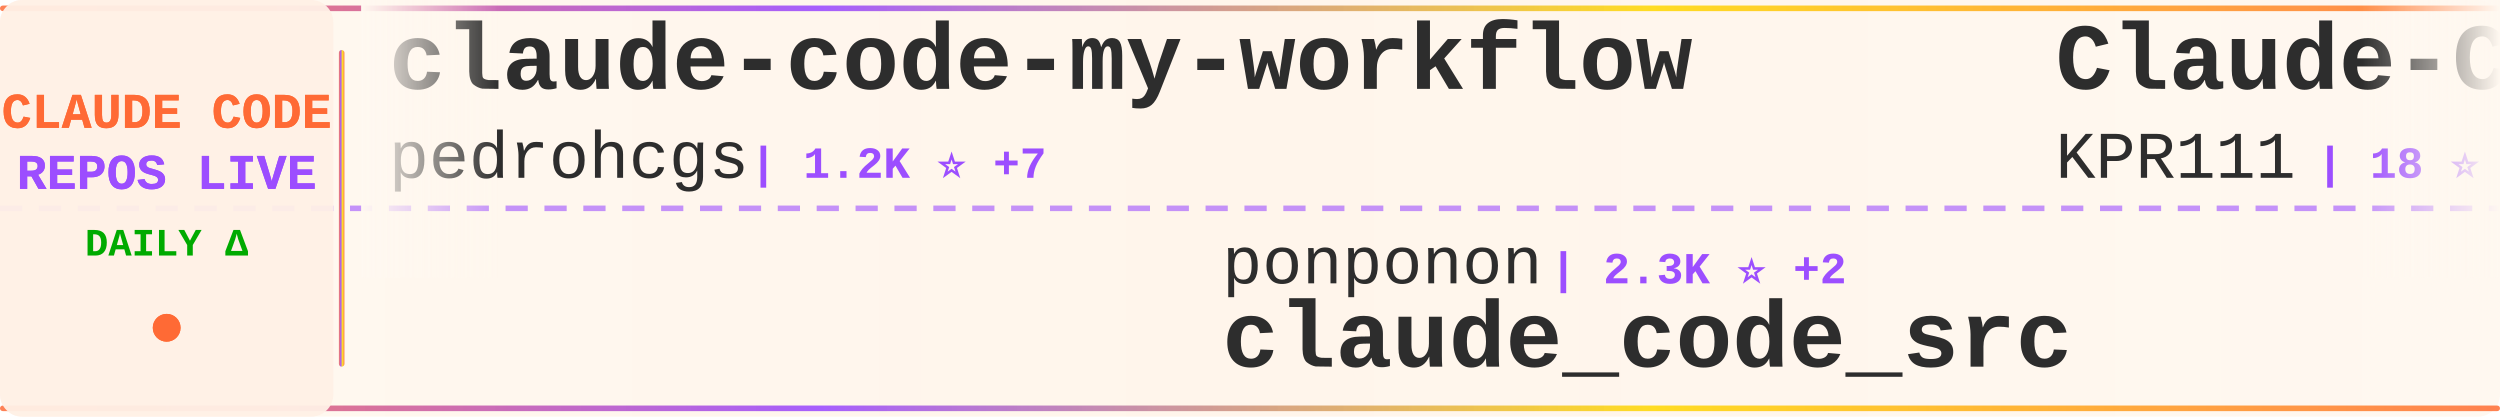
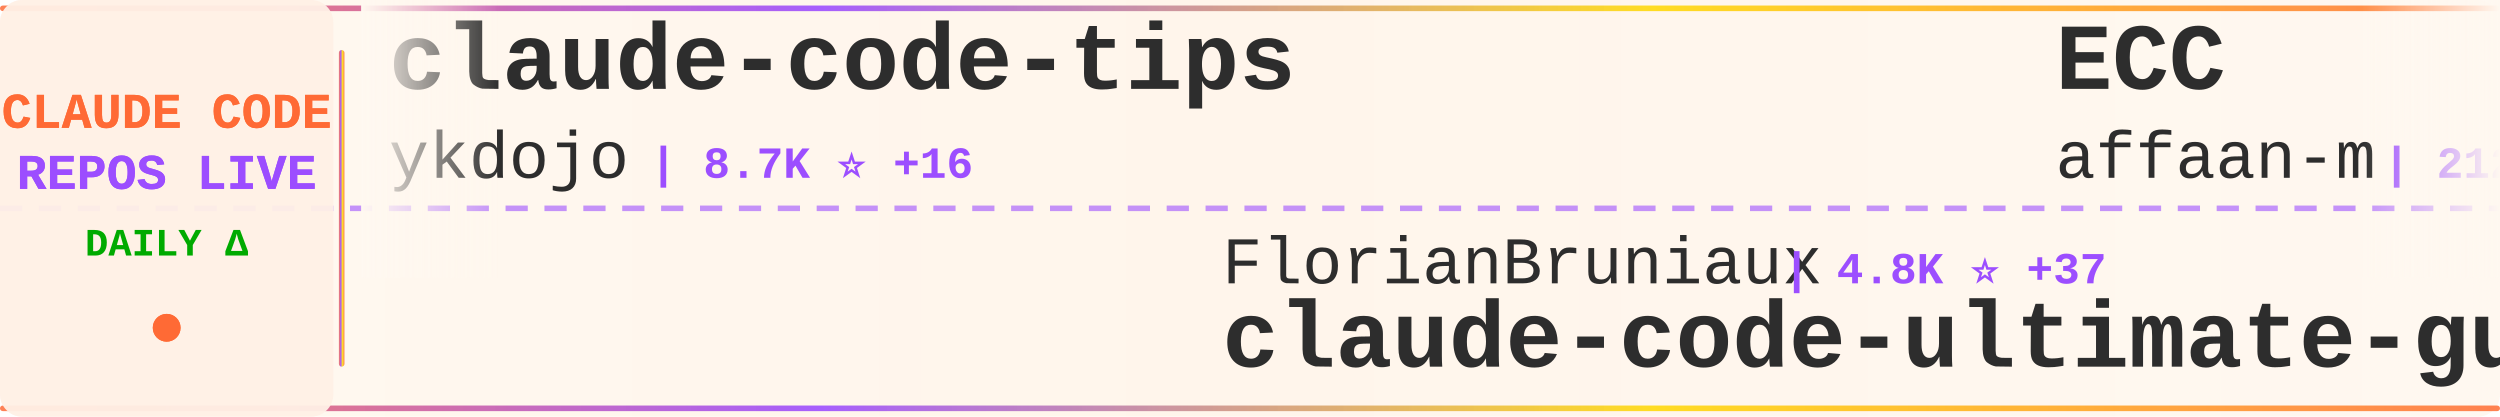
<svg xmlns="http://www.w3.org/2000/svg" width="900" height="150">
  <defs>
    <linearGradient id="tickerBg" x1="0%" y1="0%" x2="100%" y2="0%">
      <stop offset="0%" style="stop-color:#fff8f0;stop-opacity:0.98" />
      <stop offset="50%" style="stop-color:#fff5eb;stop-opacity:1" />
      <stop offset="100%" style="stop-color:#fff8f0;stop-opacity:0.98" />
    </linearGradient>
    <linearGradient id="borderGrad" x1="0%" y1="0%" x2="100%" y2="0%">
      <stop offset="0%" style="stop-color:#FF6B35;stop-opacity:0.85">
        <animate attributeName="stop-opacity" values="0.85;1;0.85" dur="2s" repeatCount="indefinite" />
      </stop>
      <stop offset="33%" style="stop-color:#9C4EFF;stop-opacity:0.9">
        <animate attributeName="stop-opacity" values="0.9;1;0.9" dur="2.2s" repeatCount="indefinite" />
      </stop>
      <stop offset="66%" style="stop-color:#FFD700;stop-opacity:0.85">
        <animate attributeName="stop-opacity" values="0.85;1;0.85" dur="1.8s" repeatCount="indefinite" />
      </stop>
      <stop offset="100%" style="stop-color:#FF6B35;stop-opacity:0.85">
        <animate attributeName="stop-opacity" values="0.85;1;0.85" dur="2s" repeatCount="indefinite" />
      </stop>
    </linearGradient>
    <filter id="textGlow">
      <feGaussianBlur stdDeviation="0.15" result="coloredBlur" />
      <feMerge>
        <feMergeNode in="coloredBlur" />
        <feMergeNode in="SourceGraphic" />
      </feMerge>
    </filter>
    <filter id="metricGlow">
      <feGaussianBlur stdDeviation="0.2" result="coloredBlur" />
      <feMerge>
        <feMergeNode in="coloredBlur" />
        <feMergeNode in="SourceGraphic" />
      </feMerge>
    </filter>
    <linearGradient id="leftFade" x1="0%" y1="0%" x2="100%" y2="0%">
      <stop offset="0%" style="stop-color:#fff8f0;stop-opacity:1" />
      <stop offset="100%" style="stop-color:#fff8f0;stop-opacity:0" />
    </linearGradient>
    <linearGradient id="rightFade" x1="0%" y1="0%" x2="100%" y2="0%">
      <stop offset="0%" style="stop-color:#fff8f0;stop-opacity:0" />
      <stop offset="100%" style="stop-color:#fff8f0;stop-opacity:1" />
    </linearGradient>
  </defs>
  <rect width="900" height="150" fill="url(#tickerBg)" rx="8" />
  <rect x="0" y="2" width="900" height="2" fill="url(#borderGrad)" rx="1" />
  <rect x="0" y="146" width="900" height="2" fill="url(#borderGrad)" rx="1" />
  <line x1="0" y1="75" x2="900" y2="75" stroke="#9C4EFF" stroke-width="2" stroke-dasharray="8 6" opacity="0.6" />
  <rect x="0" y="0" width="120" height="150" fill="#fff0e6" opacity="0.95" rx="8" />
  <text x="60" y="46" font-family="'Courier New', monospace" font-size="18" font-weight="bold" fill="#FF6B35" text-anchor="middle" filter="url(#textGlow)">
    CLAUDE CODE
  </text>
  <text x="60" y="68" font-family="'Courier New', monospace" font-size="18" font-weight="bold" fill="#9C4EFF" text-anchor="middle" filter="url(#textGlow)">
    REPOS LIVE
  </text>
  <text x="60" y="92" font-family="'Courier New', monospace" font-size="14" font-weight="bold" fill="#00aa00" text-anchor="middle">
    DAILY Δ
  </text>
  <circle cx="60" cy="118" r="5" fill="#FF6B35" filter="url(#metricGlow)">
    <animate attributeName="r" values="4;6;4" dur="1.5s" repeatCount="indefinite" />
    <animate attributeName="opacity" values="0.6;1;0.6" dur="1.5s" repeatCount="indefinite" />
  </circle>
  <rect x="122" y="18" width="2" height="114" fill="url(#borderGrad)" rx="1" />
  <clipPath id="tickerClip">
    <rect x="130" y="0" width="770" height="150" />
  </clipPath>
  <g clip-path="url(#tickerClip)">
    <g id="tickerItems">
      <animateTransform attributeName="transform" attributeType="XML" type="translate" from="0 0" to="-3000 0" dur="54s" repeatCount="indefinite" />
      <g transform="translate(0, 0)">
-         <text x="140" y="32" font-family="'Courier New', monospace" font-size="34" font-weight="bold" fill="#2d2d2d">claude-code-my-workflow</text>
-         <text x="140" y="64" font-family="'Courier New', monospace" font-size="24" font-weight="normal" fill="#2d2d2d" opacity="1.0">pedrohcgs</text>
-         <text x="270" y="64" font-family="'Courier New', monospace" font-size="16" font-weight="bold" fill="#9C4EFF"> | 1.2K ⭐ +7</text>
+         <text x="140" y="32" font-family="'Courier New', monospace" font-size="34" font-weight="bold" fill="#2d2d2d">claude-code-tips</text>
+         <text x="140" y="64" font-family="'Courier New', monospace" font-size="24" font-weight="normal" fill="#2d2d2d" opacity="1.0">ykdojo</text>
+         <text x="234" y="64" font-family="'Courier New', monospace" font-size="16" font-weight="bold" fill="#9C4EFF"> | 8.7K ⭐ +16</text>
      </g>
      <g transform="translate(300, 0)">
-         <text x="140" y="102" font-family="'Courier New', monospace" font-size="24" font-weight="normal" fill="#2d2d2d" opacity="1.0">ponponon</text>
-         <text x="258" y="102" font-family="'Courier New', monospace" font-size="16" font-weight="bold" fill="#9C4EFF"> | 2.3K ⭐ +2</text>
-         <text x="140" y="132" font-family="'Courier New', monospace" font-size="34" font-weight="bold" fill="#2d2d2d">claude_code_src</text>
+         <text x="140" y="102" font-family="'Courier New', monospace" font-size="24" font-weight="normal" fill="#2d2d2d" opacity="1.0">FlorianBruniaux</text>
+         <text x="342" y="102" font-family="'Courier New', monospace" font-size="16" font-weight="bold" fill="#9C4EFF"> | 4.8K ⭐ +37</text>
+         <text x="140" y="132" font-family="'Courier New', monospace" font-size="34" font-weight="bold" fill="#2d2d2d">claude-code-ultimate-gui...</text>
      </g>
      <g transform="translate(600, 0)">
-         <text x="140" y="32" font-family="'Courier New', monospace" font-size="34" font-weight="bold" fill="#2d2d2d">Claude-Code</text>
-         <text x="140" y="64" font-family="'Courier New', monospace" font-size="24" font-weight="normal" fill="#2d2d2d" opacity="1.0">KPR111</text>
-         <text x="234" y="64" font-family="'Courier New', monospace" font-size="16" font-weight="bold" fill="#9C4EFF"> | 18 ⭐</text>
+         <text x="140" y="32" font-family="'Courier New', monospace" font-size="34" font-weight="bold" fill="#2d2d2d">ECC</text>
+         <text x="140" y="64" font-family="'Courier New', monospace" font-size="24" font-weight="normal" fill="#2d2d2d" opacity="1.0">affaan-m</text>
+         <text x="258" y="64" font-family="'Courier New', monospace" font-size="16" font-weight="bold" fill="#9C4EFF"> | 212.6K ⭐ +898</text>
      </g>
      <g transform="translate(900, 0)">
-         <text x="140" y="102" font-family="'Courier New', monospace" font-size="24" font-weight="normal" fill="#2d2d2d" opacity="1.0">musistudio</text>
-         <text x="282" y="102" font-family="'Courier New', monospace" font-size="16" font-weight="bold" fill="#9C4EFF"> | 34.8K ⭐ +36</text>
-         <text x="140" y="132" font-family="'Courier New', monospace" font-size="34" font-weight="bold" fill="#2d2d2d">claude-code-router</text>
+         <text x="140" y="102" font-family="'Courier New', monospace" font-size="24" font-weight="normal" fill="#2d2d2d" opacity="1.0">shanraisshan</text>
+         <text x="306" y="102" font-family="'Courier New', monospace" font-size="16" font-weight="bold" fill="#9C4EFF"> | 57.3K ⭐ +186</text>
+         <text x="140" y="132" font-family="'Courier New', monospace" font-size="34" font-weight="bold" fill="#2d2d2d">claude-code-best-practic...</text>
      </g>
      <g transform="translate(1200, 0)">
-         <text x="140" y="32" font-family="'Courier New', monospace" font-size="34" font-weight="bold" fill="#2d2d2d">claude-code-source-code</text>
-         <text x="140" y="64" font-family="'Courier New', monospace" font-size="24" font-weight="normal" fill="#2d2d2d" opacity="1.0">777genius</text>
-         <text x="270" y="64" font-family="'Courier New', monospace" font-size="16" font-weight="bold" fill="#9C4EFF"> | 914 ⭐</text>
+         <text x="140" y="32" font-family="'Courier New', monospace" font-size="34" font-weight="bold" fill="#2d2d2d">free-claude-code</text>
+         <text x="140" y="64" font-family="'Courier New', monospace" font-size="24" font-weight="normal" fill="#2d2d2d" opacity="1.0">Alishahryar1</text>
+         <text x="306" y="64" font-family="'Courier New', monospace" font-size="16" font-weight="bold" fill="#9C4EFF"> | 33.6K ⭐ +217</text>
      </g>
      <g transform="translate(1500, 0)">
-         <text x="140" y="102" font-family="'Courier New', monospace" font-size="24" font-weight="normal" fill="#2d2d2d" opacity="1.0">diet103</text>
-         <text x="246" y="102" font-family="'Courier New', monospace" font-size="16" font-weight="bold" fill="#9C4EFF"> | 9.7K ⭐ +3</text>
-         <text x="140" y="132" font-family="'Courier New', monospace" font-size="34" font-weight="bold" fill="#2d2d2d">claude-code-infrastructu...</text>
+         <text x="140" y="102" font-family="'Courier New', monospace" font-size="24" font-weight="normal" fill="#2d2d2d" opacity="1.0">carlvellotti</text>
+         <text x="306" y="102" font-family="'Courier New', monospace" font-size="16" font-weight="bold" fill="#9C4EFF"> | 2.1K ⭐ +3</text>
+         <text x="140" y="132" font-family="'Courier New', monospace" font-size="34" font-weight="bold" fill="#2d2d2d">claude-code-pm-course</text>
      </g>
      <g transform="translate(1800, 0)">
-         <text x="140" y="32" font-family="'Courier New', monospace" font-size="34" font-weight="bold" fill="#2d2d2d">claude-code</text>
-         <text x="140" y="64" font-family="'Courier New', monospace" font-size="24" font-weight="normal" fill="#2d2d2d" opacity="1.0">claude-code-best</text>
-         <text x="354" y="64" font-family="'Courier New', monospace" font-size="16" font-weight="bold" fill="#9C4EFF"> | 19.8K ⭐ +66</text>
+         <text x="140" y="32" font-family="'Courier New', monospace" font-size="34" font-weight="bold" fill="#2d2d2d">claude-code-engineering</text>
+         <text x="140" y="64" font-family="'Courier New', monospace" font-size="24" font-weight="normal" fill="#2d2d2d" opacity="1.0">huangjia2019</text>
+         <text x="306" y="64" font-family="'Courier New', monospace" font-size="16" font-weight="bold" fill="#9C4EFF"> | 816 ⭐ +9</text>
      </g>
      <g transform="translate(2100, 0)">
-         <text x="140" y="102" font-family="'Courier New', monospace" font-size="24" font-weight="normal" fill="#2d2d2d" opacity="1.0">OneRedOak</text>
-         <text x="270" y="102" font-family="'Courier New', monospace" font-size="16" font-weight="bold" fill="#9C4EFF"> | 3.8K ⭐ +3</text>
-         <text x="140" y="132" font-family="'Courier New', monospace" font-size="34" font-weight="bold" fill="#2d2d2d">claude-code-workflows</text>
+         <text x="140" y="102" font-family="'Courier New', monospace" font-size="24" font-weight="normal" fill="#2d2d2d" opacity="1.0">anthropics</text>
+         <text x="282" y="102" font-family="'Courier New', monospace" font-size="16" font-weight="bold" fill="#9C4EFF"> | 149.0K ⭐ +459</text>
+         <text x="140" y="132" font-family="'Courier New', monospace" font-size="34" font-weight="bold" fill="#2d2d2d">skills</text>
      </g>
      <g transform="translate(2400, 0)">
-         <text x="140" y="32" font-family="'Courier New', monospace" font-size="34" font-weight="bold" fill="#2d2d2d">claude-code-transcripts</text>
-         <text x="140" y="64" font-family="'Courier New', monospace" font-size="24" font-weight="normal" fill="#2d2d2d" opacity="1.0">simonw</text>
-         <text x="234" y="64" font-family="'Courier New', monospace" font-size="16" font-weight="bold" fill="#9C4EFF"> | 1.6K ⭐</text>
+         <text x="140" y="32" font-family="'Courier New', monospace" font-size="34" font-weight="bold" fill="#2d2d2d">system_prompts_leaks</text>
+         <text x="140" y="64" font-family="'Courier New', monospace" font-size="24" font-weight="normal" fill="#2d2d2d" opacity="1.0">asgeirtj</text>
+         <text x="258" y="64" font-family="'Courier New', monospace" font-size="16" font-weight="bold" fill="#9C4EFF"> | 41.6K ⭐ +96</text>
      </g>
      <g transform="translate(2700, 0)">
-         <text x="140" y="102" font-family="'Courier New', monospace" font-size="24" font-weight="normal" fill="#2d2d2d" opacity="1.0">luyao618</text>
-         <text x="258" y="102" font-family="'Courier New', monospace" font-size="16" font-weight="bold" fill="#9C4EFF"> | 1.5K ⭐ +5</text>
-         <text x="140" y="132" font-family="'Courier New', monospace" font-size="34" font-weight="bold" fill="#2d2d2d">Claude-Code-Source-Study</text>
+         <text x="140" y="102" font-family="'Courier New', monospace" font-size="24" font-weight="normal" fill="#2d2d2d" opacity="1.0">lst97</text>
+         <text x="222" y="102" font-family="'Courier New', monospace" font-size="16" font-weight="bold" fill="#9C4EFF"> | 1.6K ⭐ +1</text>
+         <text x="140" y="132" font-family="'Courier New', monospace" font-size="34" font-weight="bold" fill="#2d2d2d">claude-code-sub-agents</text>
      </g>
      <g transform="translate(3000, 0)">
-         <text x="140" y="32" font-family="'Courier New', monospace" font-size="34" font-weight="bold" fill="#2d2d2d">claude-code-my-workflow</text>
-         <text x="140" y="64" font-family="'Courier New', monospace" font-size="24" font-weight="normal" fill="#2d2d2d" opacity="1.0">pedrohcgs</text>
-         <text x="270" y="64" font-family="'Courier New', monospace" font-size="16" font-weight="bold" fill="#9C4EFF"> | 1.2K ⭐ +7</text>
+         <text x="140" y="32" font-family="'Courier New', monospace" font-size="34" font-weight="bold" fill="#2d2d2d">claude-code-tips</text>
+         <text x="140" y="64" font-family="'Courier New', monospace" font-size="24" font-weight="normal" fill="#2d2d2d" opacity="1.0">ykdojo</text>
+         <text x="234" y="64" font-family="'Courier New', monospace" font-size="16" font-weight="bold" fill="#9C4EFF"> | 8.7K ⭐ +16</text>
      </g>
      <g transform="translate(3300, 0)">
-         <text x="140" y="102" font-family="'Courier New', monospace" font-size="24" font-weight="normal" fill="#2d2d2d" opacity="1.0">ponponon</text>
-         <text x="258" y="102" font-family="'Courier New', monospace" font-size="16" font-weight="bold" fill="#9C4EFF"> | 2.3K ⭐ +2</text>
-         <text x="140" y="132" font-family="'Courier New', monospace" font-size="34" font-weight="bold" fill="#2d2d2d">claude_code_src</text>
+         <text x="140" y="102" font-family="'Courier New', monospace" font-size="24" font-weight="normal" fill="#2d2d2d" opacity="1.0">FlorianBruniaux</text>
+         <text x="342" y="102" font-family="'Courier New', monospace" font-size="16" font-weight="bold" fill="#9C4EFF"> | 4.8K ⭐ +37</text>
+         <text x="140" y="132" font-family="'Courier New', monospace" font-size="34" font-weight="bold" fill="#2d2d2d">claude-code-ultimate-gui...</text>
      </g>
      <g transform="translate(3600, 0)">
-         <text x="140" y="32" font-family="'Courier New', monospace" font-size="34" font-weight="bold" fill="#2d2d2d">Claude-Code</text>
-         <text x="140" y="64" font-family="'Courier New', monospace" font-size="24" font-weight="normal" fill="#2d2d2d" opacity="1.0">KPR111</text>
-         <text x="234" y="64" font-family="'Courier New', monospace" font-size="16" font-weight="bold" fill="#9C4EFF"> | 18 ⭐</text>
+         <text x="140" y="32" font-family="'Courier New', monospace" font-size="34" font-weight="bold" fill="#2d2d2d">ECC</text>
+         <text x="140" y="64" font-family="'Courier New', monospace" font-size="24" font-weight="normal" fill="#2d2d2d" opacity="1.0">affaan-m</text>
+         <text x="258" y="64" font-family="'Courier New', monospace" font-size="16" font-weight="bold" fill="#9C4EFF"> | 212.6K ⭐ +898</text>
      </g>
      <g transform="translate(3900, 0)">
-         <text x="140" y="102" font-family="'Courier New', monospace" font-size="24" font-weight="normal" fill="#2d2d2d" opacity="1.0">musistudio</text>
-         <text x="282" y="102" font-family="'Courier New', monospace" font-size="16" font-weight="bold" fill="#9C4EFF"> | 34.8K ⭐ +36</text>
-         <text x="140" y="132" font-family="'Courier New', monospace" font-size="34" font-weight="bold" fill="#2d2d2d">claude-code-router</text>
+         <text x="140" y="102" font-family="'Courier New', monospace" font-size="24" font-weight="normal" fill="#2d2d2d" opacity="1.0">shanraisshan</text>
+         <text x="306" y="102" font-family="'Courier New', monospace" font-size="16" font-weight="bold" fill="#9C4EFF"> | 57.3K ⭐ +186</text>
+         <text x="140" y="132" font-family="'Courier New', monospace" font-size="34" font-weight="bold" fill="#2d2d2d">claude-code-best-practic...</text>
      </g>
    </g>
  </g>
  <rect x="130" y="0" width="50" height="100" fill="url(#leftFade)" />
  <rect x="850" y="0" width="50" height="100" fill="url(#rightFade)" />
</svg>
